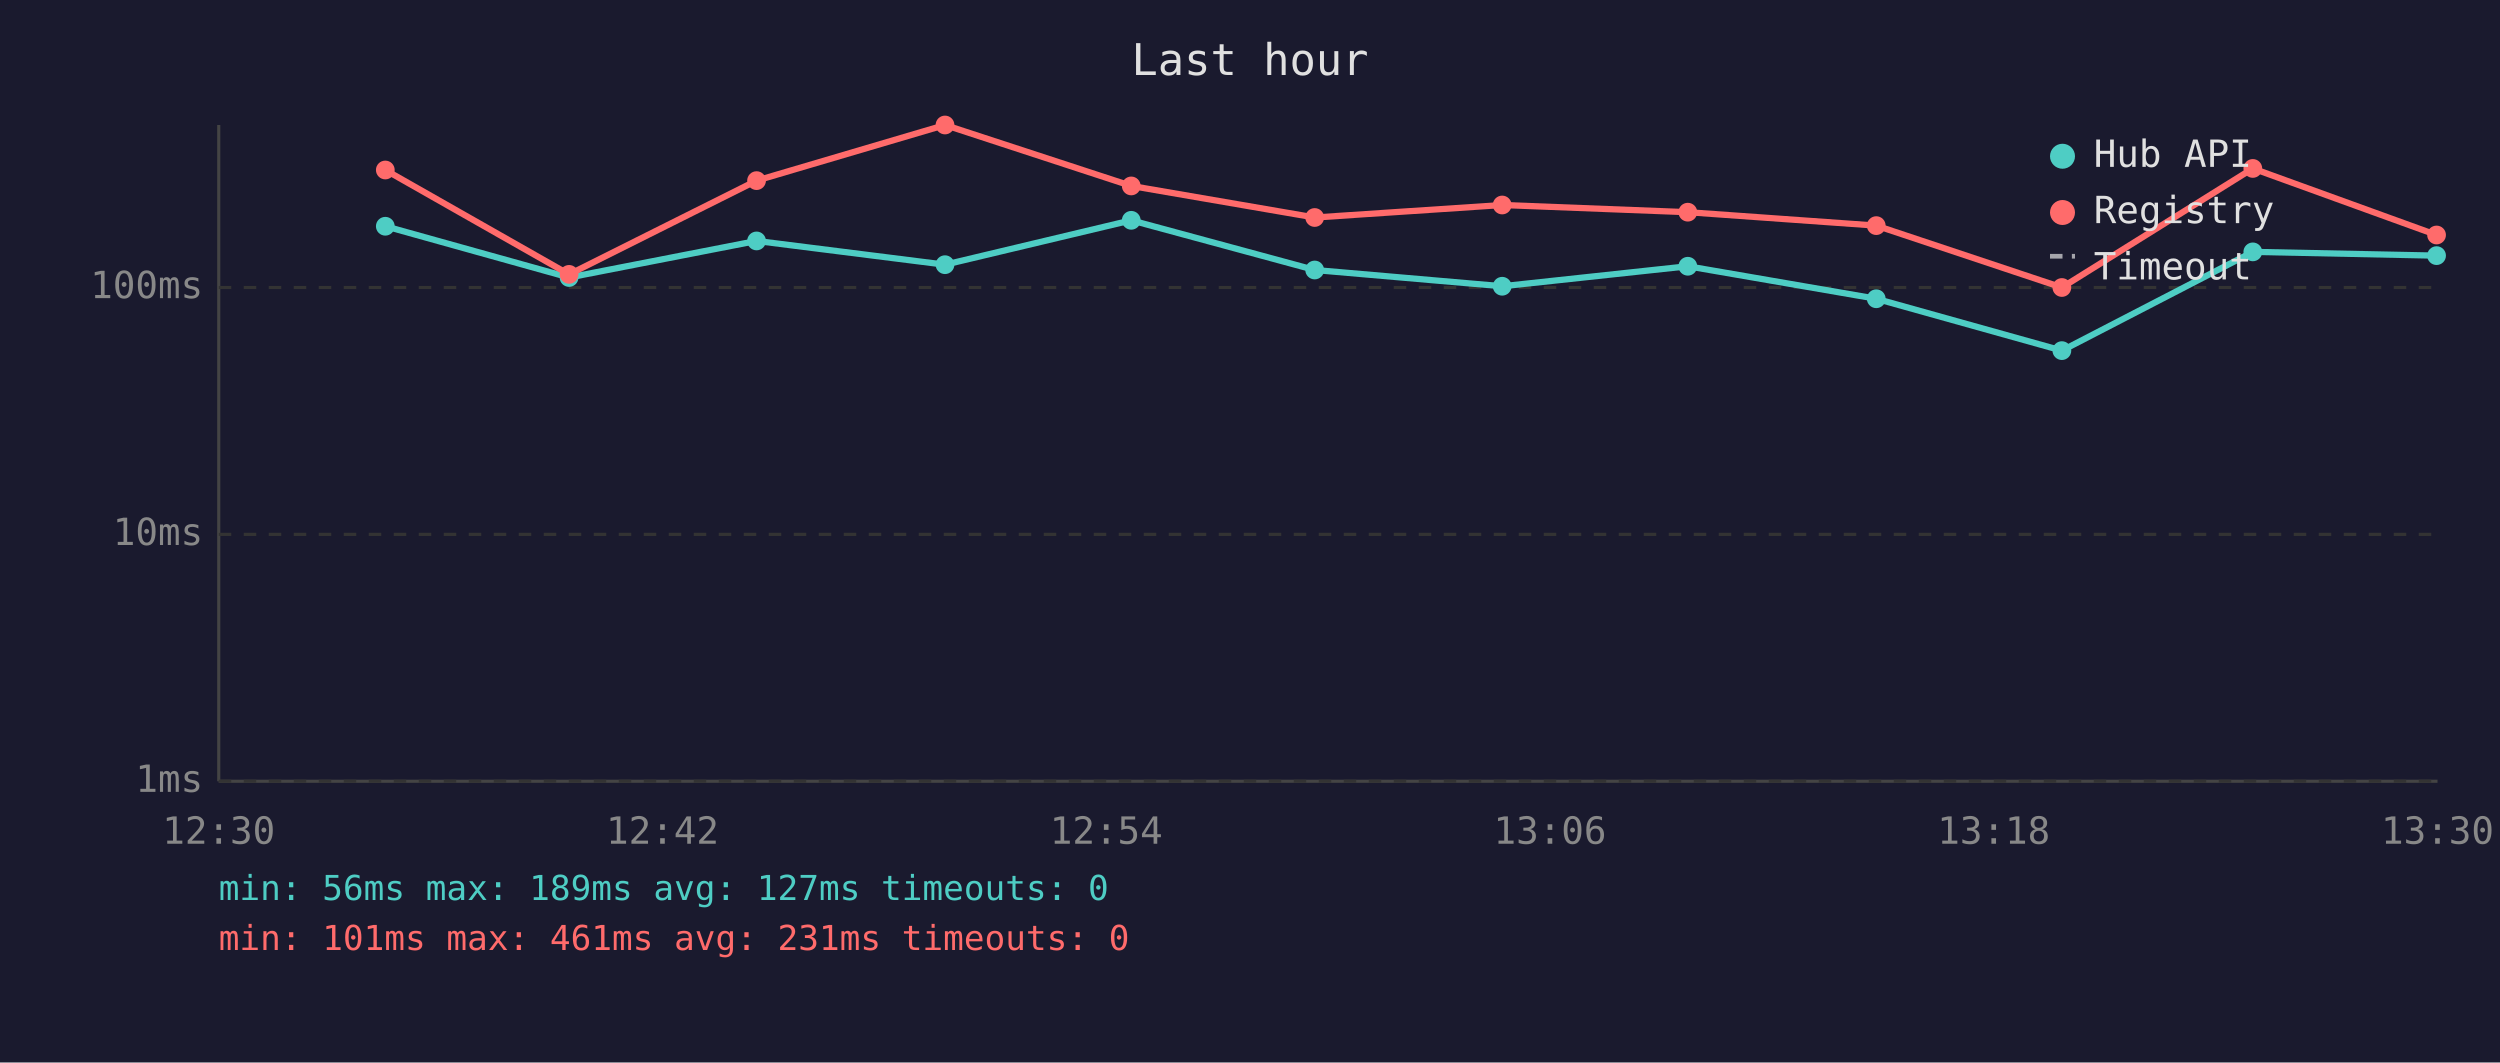
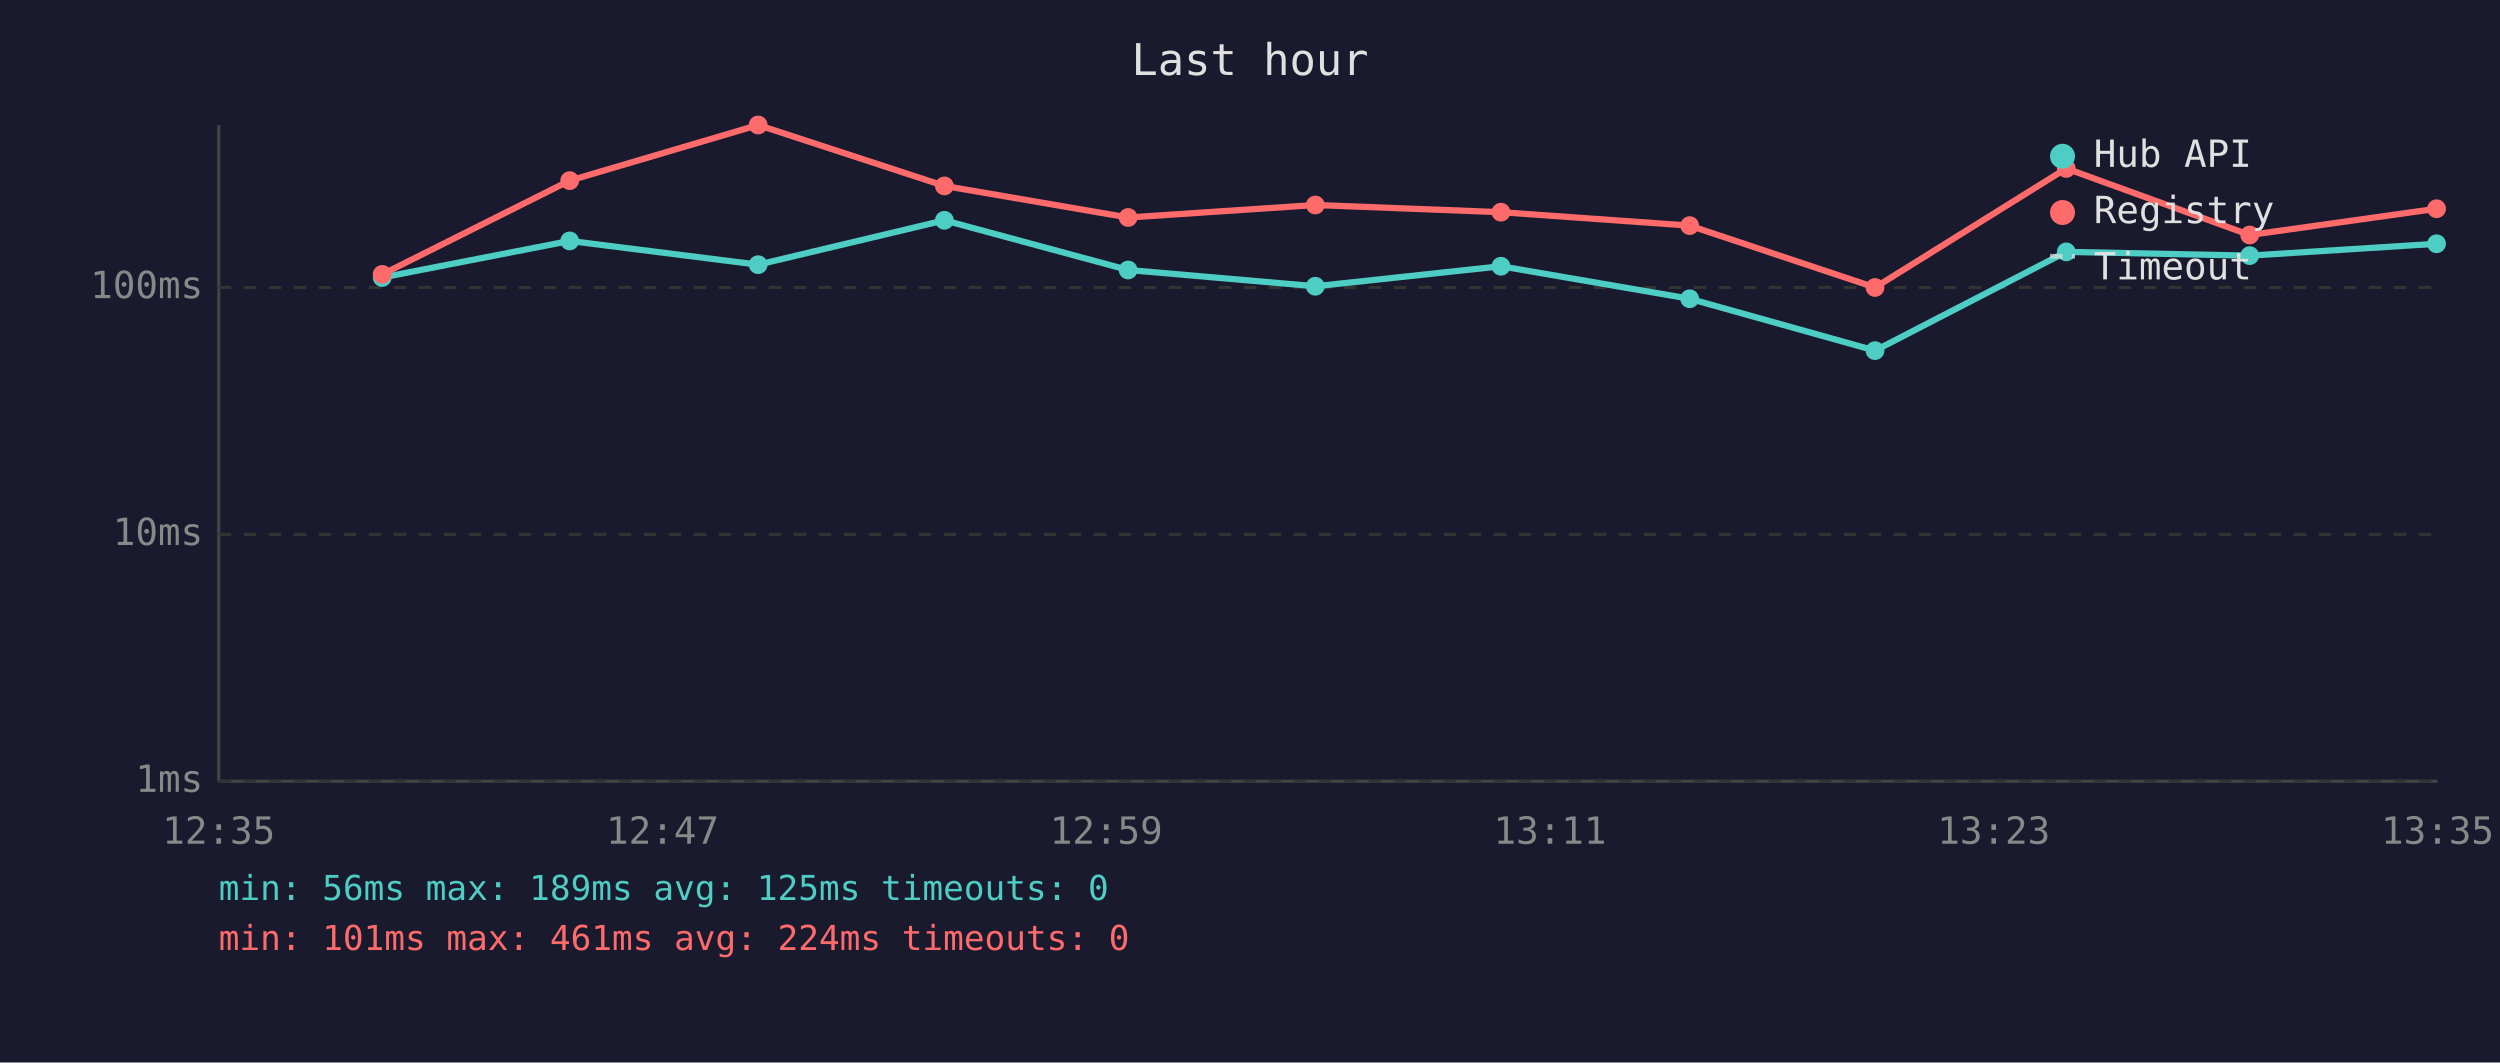
<svg xmlns="http://www.w3.org/2000/svg" viewBox="0 0 800 340" font-family="monospace" font-size="12">
  <rect width="800" height="340" fill="#1a1a2e" />
  <text x="400" y="24" fill="#e0e0e0" font-size="14" text-anchor="middle">Last hour</text>
  <line x1="70" y1="40" x2="70" y2="250" stroke="#444" stroke-width="1" />
  <line x1="70" y1="250" x2="780" y2="250" stroke="#444" stroke-width="1" />
  <line x1="70" y1="250" x2="780" y2="250" stroke="#333" stroke-width="1" stroke-dasharray="4" />
  <text x="65" y="250" fill="#888" text-anchor="end" dominant-baseline="middle">1ms</text>
  <line x1="70" y1="171" x2="780" y2="171" stroke="#333" stroke-width="1" stroke-dasharray="4" />
  <text x="65" y="171" fill="#888" text-anchor="end" dominant-baseline="middle">10ms</text>
  <line x1="70" y1="92" x2="780" y2="92" stroke="#333" stroke-width="1" stroke-dasharray="4" />
  <text x="65" y="92" fill="#888" text-anchor="end" dominant-baseline="middle">100ms</text>
-   <text x="70" y="270" fill="#888" text-anchor="middle">12:30</text>
-   <text x="212" y="270" fill="#888" text-anchor="middle">12:42</text>
-   <text x="354" y="270" fill="#888" text-anchor="middle">12:54</text>
-   <text x="496" y="270" fill="#888" text-anchor="middle">13:06</text>
-   <text x="638" y="270" fill="#888" text-anchor="middle">13:18</text>
-   <text x="780" y="270" fill="#888" text-anchor="middle">13:30</text>
-   <polyline points="123.3,72.4 182.1,88.8 242.1,77.1 302.4,84.7 362.0,70.5 420.7,86.4 480.7,91.6 540.1,85.2 600.4,95.6 659.8,112.2 720.9,80.6 779.7,81.8" fill="none" stroke="#4ecdc4" stroke-width="2" opacity="1" />
-   <circle cx="123.3" cy="72.4" r="3" fill="#4ecdc4" />
-   <circle cx="182.1" cy="88.8" r="3" fill="#4ecdc4" />
-   <circle cx="242.1" cy="77.1" r="3" fill="#4ecdc4" />
-   <circle cx="302.4" cy="84.7" r="3" fill="#4ecdc4" />
-   <circle cx="362.0" cy="70.5" r="3" fill="#4ecdc4" />
-   <circle cx="420.7" cy="86.4" r="3" fill="#4ecdc4" />
-   <circle cx="480.7" cy="91.6" r="3" fill="#4ecdc4" />
-   <circle cx="540.1" cy="85.2" r="3" fill="#4ecdc4" />
-   <circle cx="600.4" cy="95.6" r="3" fill="#4ecdc4" />
-   <circle cx="659.8" cy="112.2" r="3" fill="#4ecdc4" />
-   <circle cx="720.9" cy="80.6" r="3" fill="#4ecdc4" />
-   <circle cx="779.7" cy="81.8" r="3" fill="#4ecdc4" />
-   <polyline points="123.3,54.4 182.1,87.8 242.1,57.8 302.4,40.0 362.0,59.5 420.7,69.6 480.7,65.6 540.1,67.9 600.4,72.2 659.8,92.0 720.9,53.9 779.7,75.2" fill="none" stroke="#ff6b6b" stroke-width="2" opacity="1" />
-   <circle cx="123.3" cy="54.4" r="3" fill="#ff6b6b" />
-   <circle cx="182.1" cy="87.8" r="3" fill="#ff6b6b" />
-   <circle cx="242.1" cy="57.8" r="3" fill="#ff6b6b" />
-   <circle cx="302.4" cy="40.0" r="3" fill="#ff6b6b" />
-   <circle cx="362.0" cy="59.5" r="3" fill="#ff6b6b" />
-   <circle cx="420.7" cy="69.6" r="3" fill="#ff6b6b" />
-   <circle cx="480.7" cy="65.6" r="3" fill="#ff6b6b" />
-   <circle cx="540.1" cy="67.9" r="3" fill="#ff6b6b" />
-   <circle cx="600.4" cy="72.2" r="3" fill="#ff6b6b" />
-   <circle cx="659.8" cy="92.0" r="3" fill="#ff6b6b" />
-   <circle cx="720.9" cy="53.9" r="3" fill="#ff6b6b" />
-   <circle cx="779.7" cy="75.2" r="3" fill="#ff6b6b" />
+   <text x="70" y="270" fill="#888" text-anchor="middle">12:35</text>
+   <text x="212" y="270" fill="#888" text-anchor="middle">12:47</text>
+   <text x="354" y="270" fill="#888" text-anchor="middle">12:59</text>
+   <text x="496" y="270" fill="#888" text-anchor="middle">13:11</text>
+   <text x="638" y="270" fill="#888" text-anchor="middle">13:23</text>
+   <text x="780" y="270" fill="#888" text-anchor="middle">13:35</text>
+   <polyline points="122.3,88.8 182.3,77.1 242.6,84.7 302.2,70.5 361.0,86.4 420.9,91.6 480.3,85.2 540.7,95.6 600.0,112.2 661.2,80.6 719.9,81.8 779.7,78.0" fill="none" stroke="#4ecdc4" stroke-width="2" opacity="1" />
+   <circle cx="122.3" cy="88.8" r="3" fill="#4ecdc4" />
+   <circle cx="182.3" cy="77.1" r="3" fill="#4ecdc4" />
+   <circle cx="242.6" cy="84.7" r="3" fill="#4ecdc4" />
+   <circle cx="302.2" cy="70.5" r="3" fill="#4ecdc4" />
+   <circle cx="361.0" cy="86.4" r="3" fill="#4ecdc4" />
+   <circle cx="420.9" cy="91.6" r="3" fill="#4ecdc4" />
+   <circle cx="480.3" cy="85.2" r="3" fill="#4ecdc4" />
+   <circle cx="540.7" cy="95.6" r="3" fill="#4ecdc4" />
+   <circle cx="600.0" cy="112.2" r="3" fill="#4ecdc4" />
+   <circle cx="661.2" cy="80.6" r="3" fill="#4ecdc4" />
+   <circle cx="719.9" cy="81.8" r="3" fill="#4ecdc4" />
+   <circle cx="779.7" cy="78.0" r="3" fill="#4ecdc4" />
+   <polyline points="122.3,87.8 182.3,57.8 242.6,40.0 302.2,59.5 361.0,69.6 420.9,65.6 480.3,67.9 540.7,72.2 600.0,92.0 661.2,53.9 719.9,75.2 779.7,66.8" fill="none" stroke="#ff6b6b" stroke-width="2" opacity="1" />
+   <circle cx="122.3" cy="87.8" r="3" fill="#ff6b6b" />
+   <circle cx="182.3" cy="57.8" r="3" fill="#ff6b6b" />
+   <circle cx="242.6" cy="40.0" r="3" fill="#ff6b6b" />
+   <circle cx="302.2" cy="59.5" r="3" fill="#ff6b6b" />
+   <circle cx="361.0" cy="69.6" r="3" fill="#ff6b6b" />
+   <circle cx="420.9" cy="65.6" r="3" fill="#ff6b6b" />
+   <circle cx="480.3" cy="67.9" r="3" fill="#ff6b6b" />
+   <circle cx="540.7" cy="72.2" r="3" fill="#ff6b6b" />
+   <circle cx="600.0" cy="92.0" r="3" fill="#ff6b6b" />
+   <circle cx="661.2" cy="53.9" r="3" fill="#ff6b6b" />
+   <circle cx="719.9" cy="75.2" r="3" fill="#ff6b6b" />
+   <circle cx="779.7" cy="66.8" r="3" fill="#ff6b6b" />
  <circle cx="660" cy="50" r="4" fill="#4ecdc4" />
  <text x="670" y="50" fill="#e0e0e0" dominant-baseline="middle">Hub API</text>
  <circle cx="660" cy="68" r="4" fill="#ff6b6b" />
  <text x="670" y="68" fill="#e0e0e0" dominant-baseline="middle">Registry</text>
  <line x1="656" y1="82" x2="664" y2="82" stroke="#e0e0e0" stroke-width="1.5" stroke-dasharray="4,3" opacity="0.7" />
  <text x="670" y="86" fill="#e0e0e0" dominant-baseline="middle">Timeout</text>
-   <text x="70" y="288" fill="#4ecdc4" font-size="11">min: 56ms  max: 189ms  avg: 127ms  timeouts: 0</text>
-   <text x="70" y="304" fill="#ff6b6b" font-size="11">min: 101ms  max: 461ms  avg: 231ms  timeouts: 0</text>
+   <text x="70" y="288" fill="#4ecdc4" font-size="11">min: 56ms  max: 189ms  avg: 125ms  timeouts: 0</text>
+   <text x="70" y="304" fill="#ff6b6b" font-size="11">min: 101ms  max: 461ms  avg: 224ms  timeouts: 0</text>
</svg>
